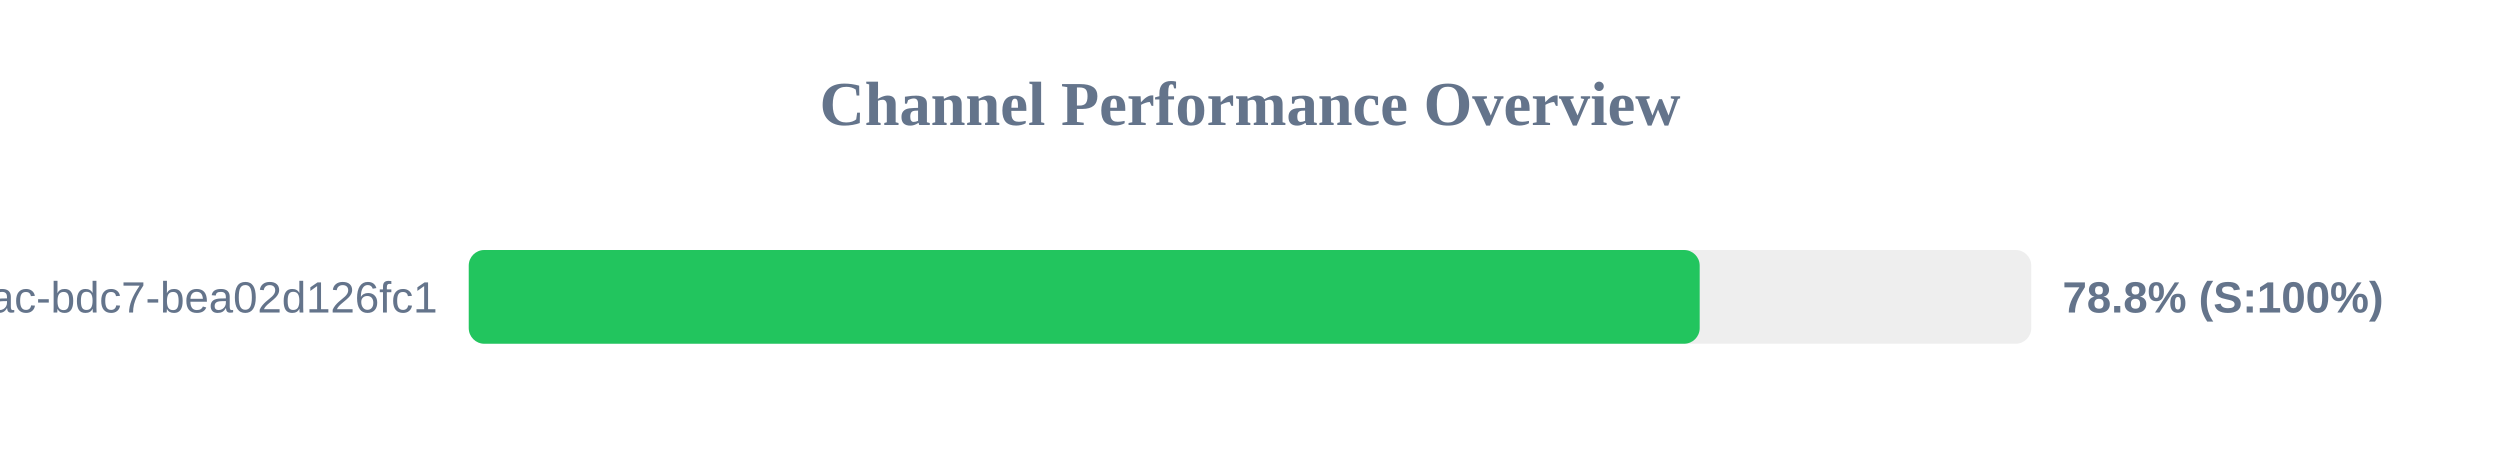
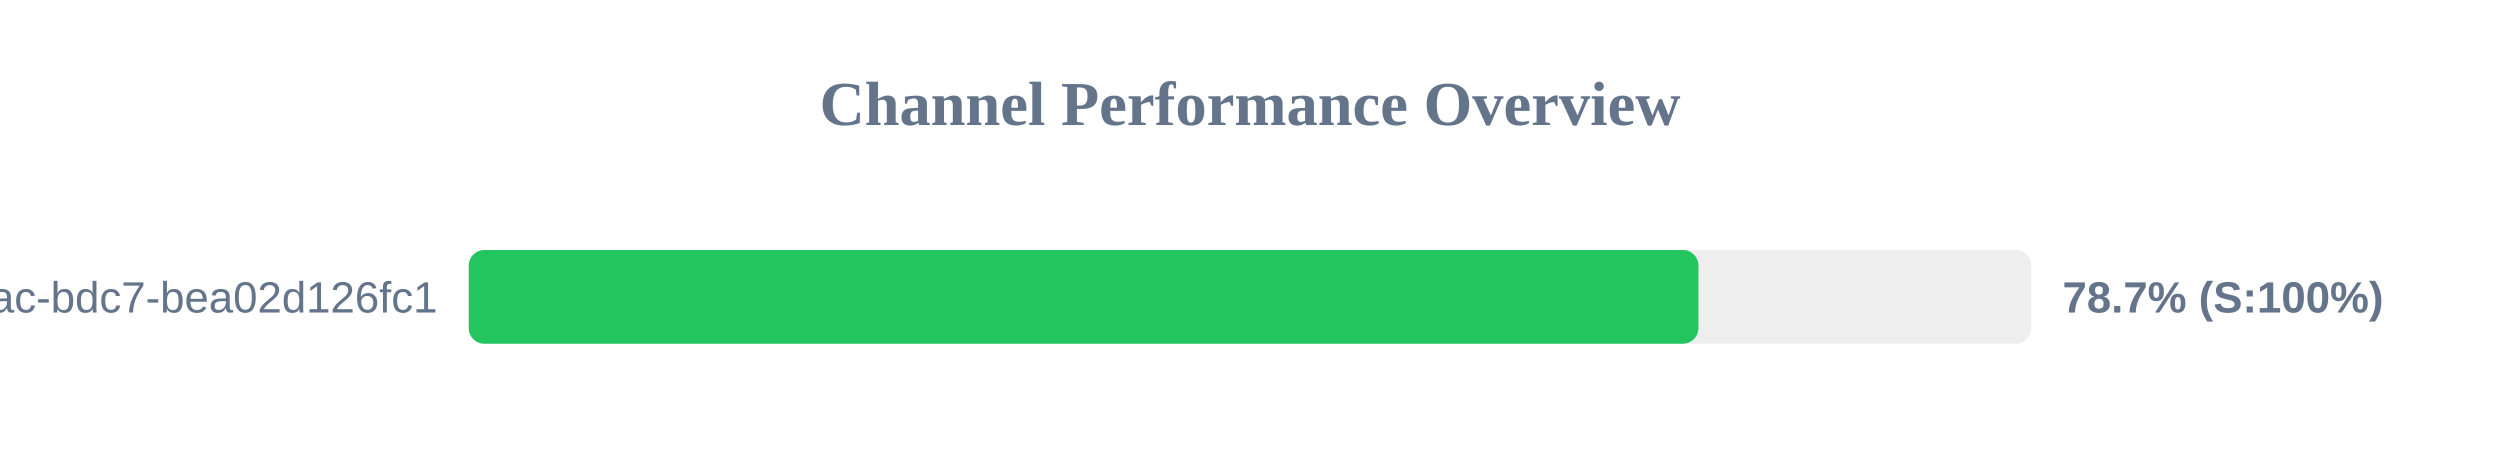
<svg xmlns="http://www.w3.org/2000/svg" width="800" height="150" version="1.1">
  <style>
        .row { font: 14px Arial; fill: #64748b; }
        .score { font: bold 14px Arial; fill: #64748b; }
    </style>
  <text x="400" y="40" text-anchor="middle" font-size="20px" font-weight="bold" fill="#64748b">Channel Performance Overview</text>
  <rect x="150" y="80" width="500" height="30" fill="#eee" rx="5" />
-   <rect x="150" y="80" width="393.9" height="30" fill="#22c55e" rx="5" />
+   <rect x="150" y="80" width="393.5" height="30" fill="#22c55e" rx="5" />
  <text x="140" y="100" text-anchor="end" class="row">?uuid=e31ad3e6-e341-42ac-bdc7-bea02d126fc1</text>
-   <text x="660" y="100" text-anchor="start" class="score">78.8% (S:100%)</text>
+   <text x="660" y="100" text-anchor="start" class="score">78.7% (S:100%)</text>
</svg>
